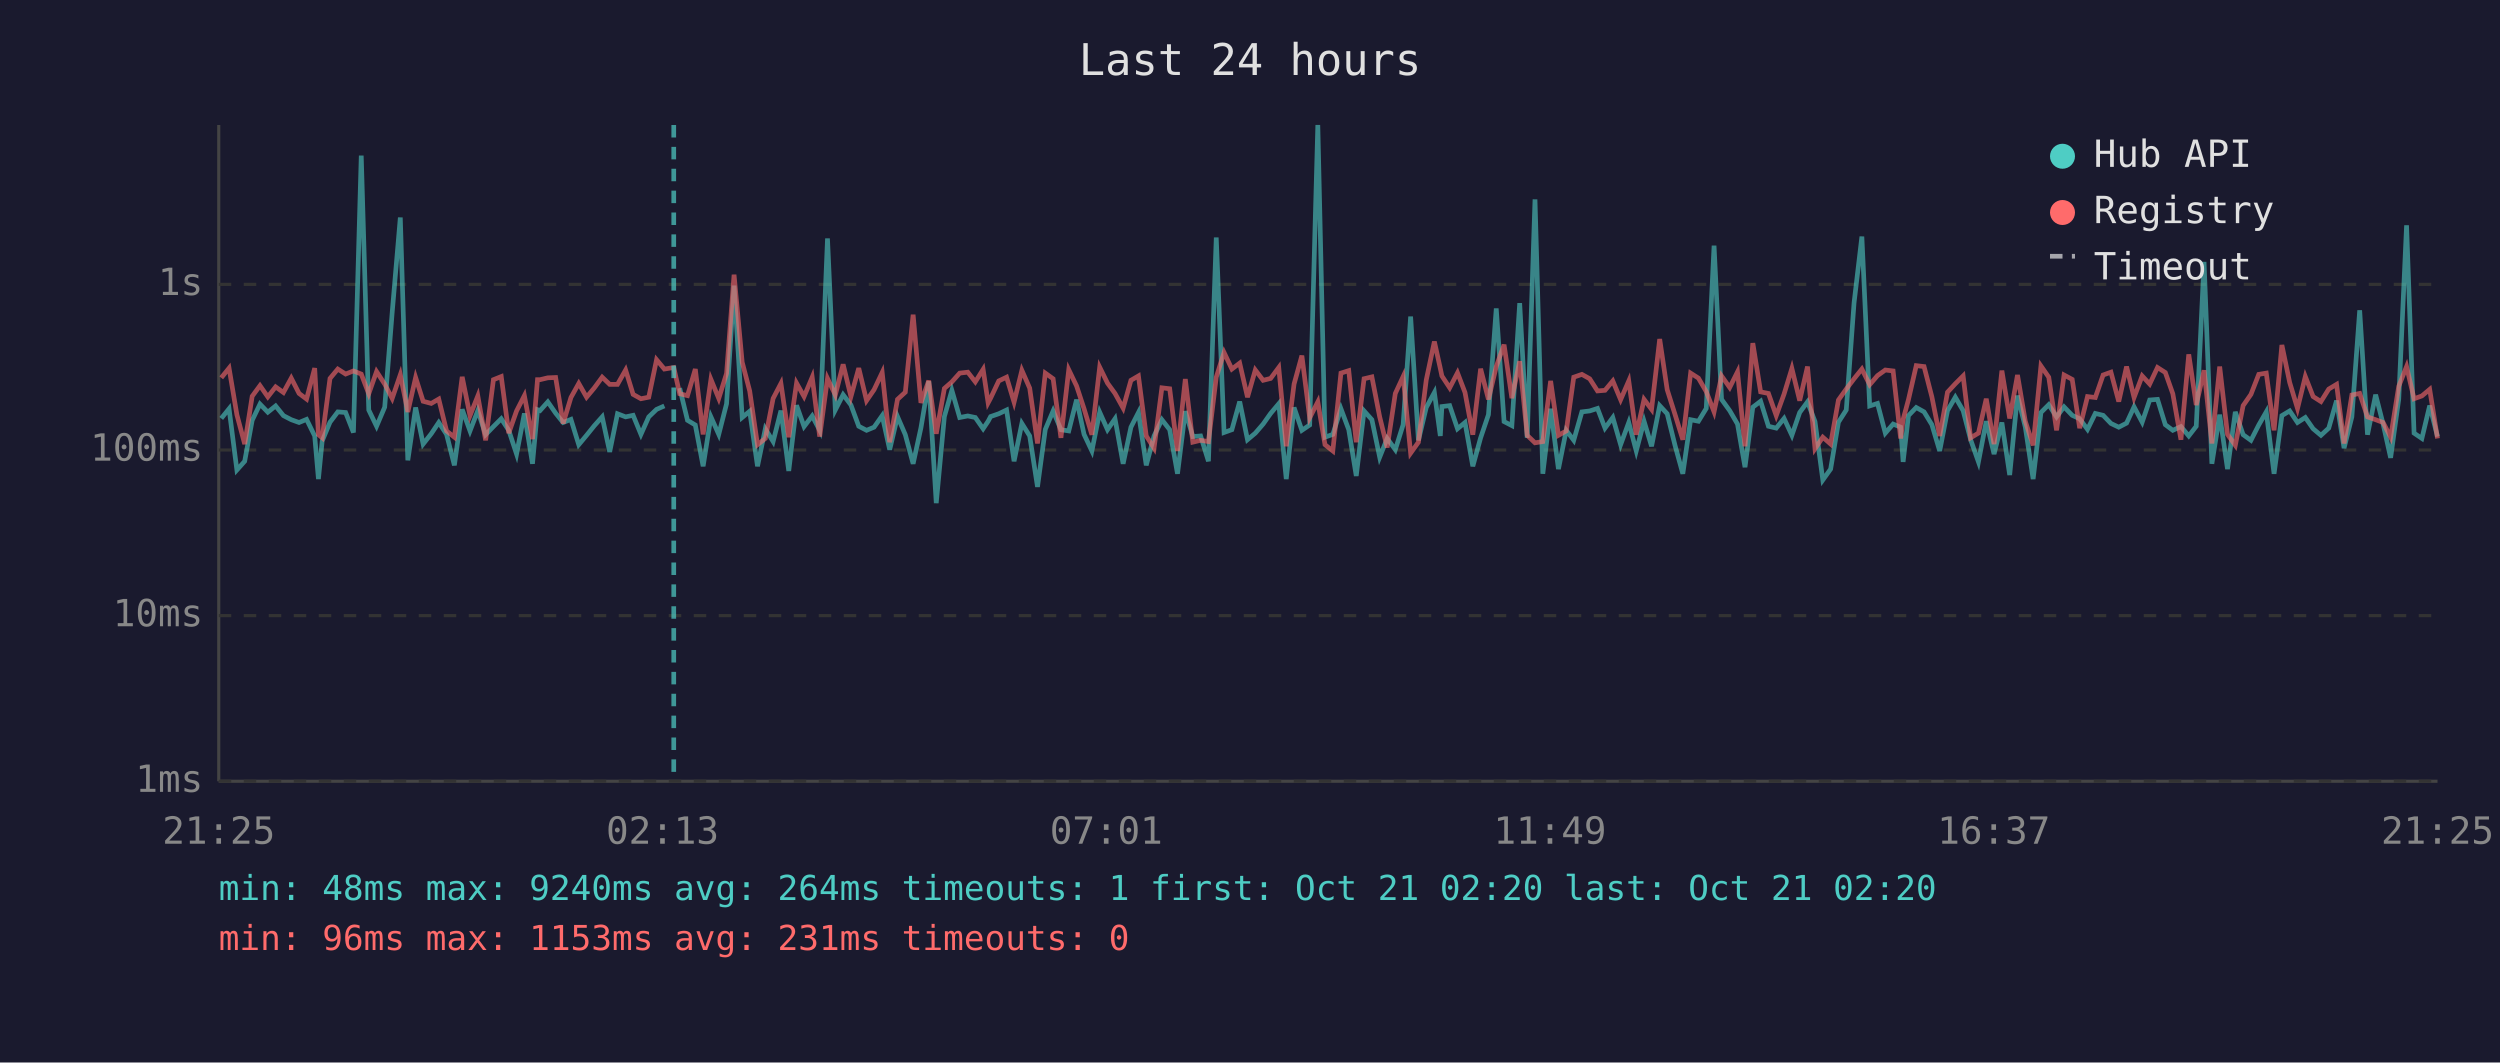
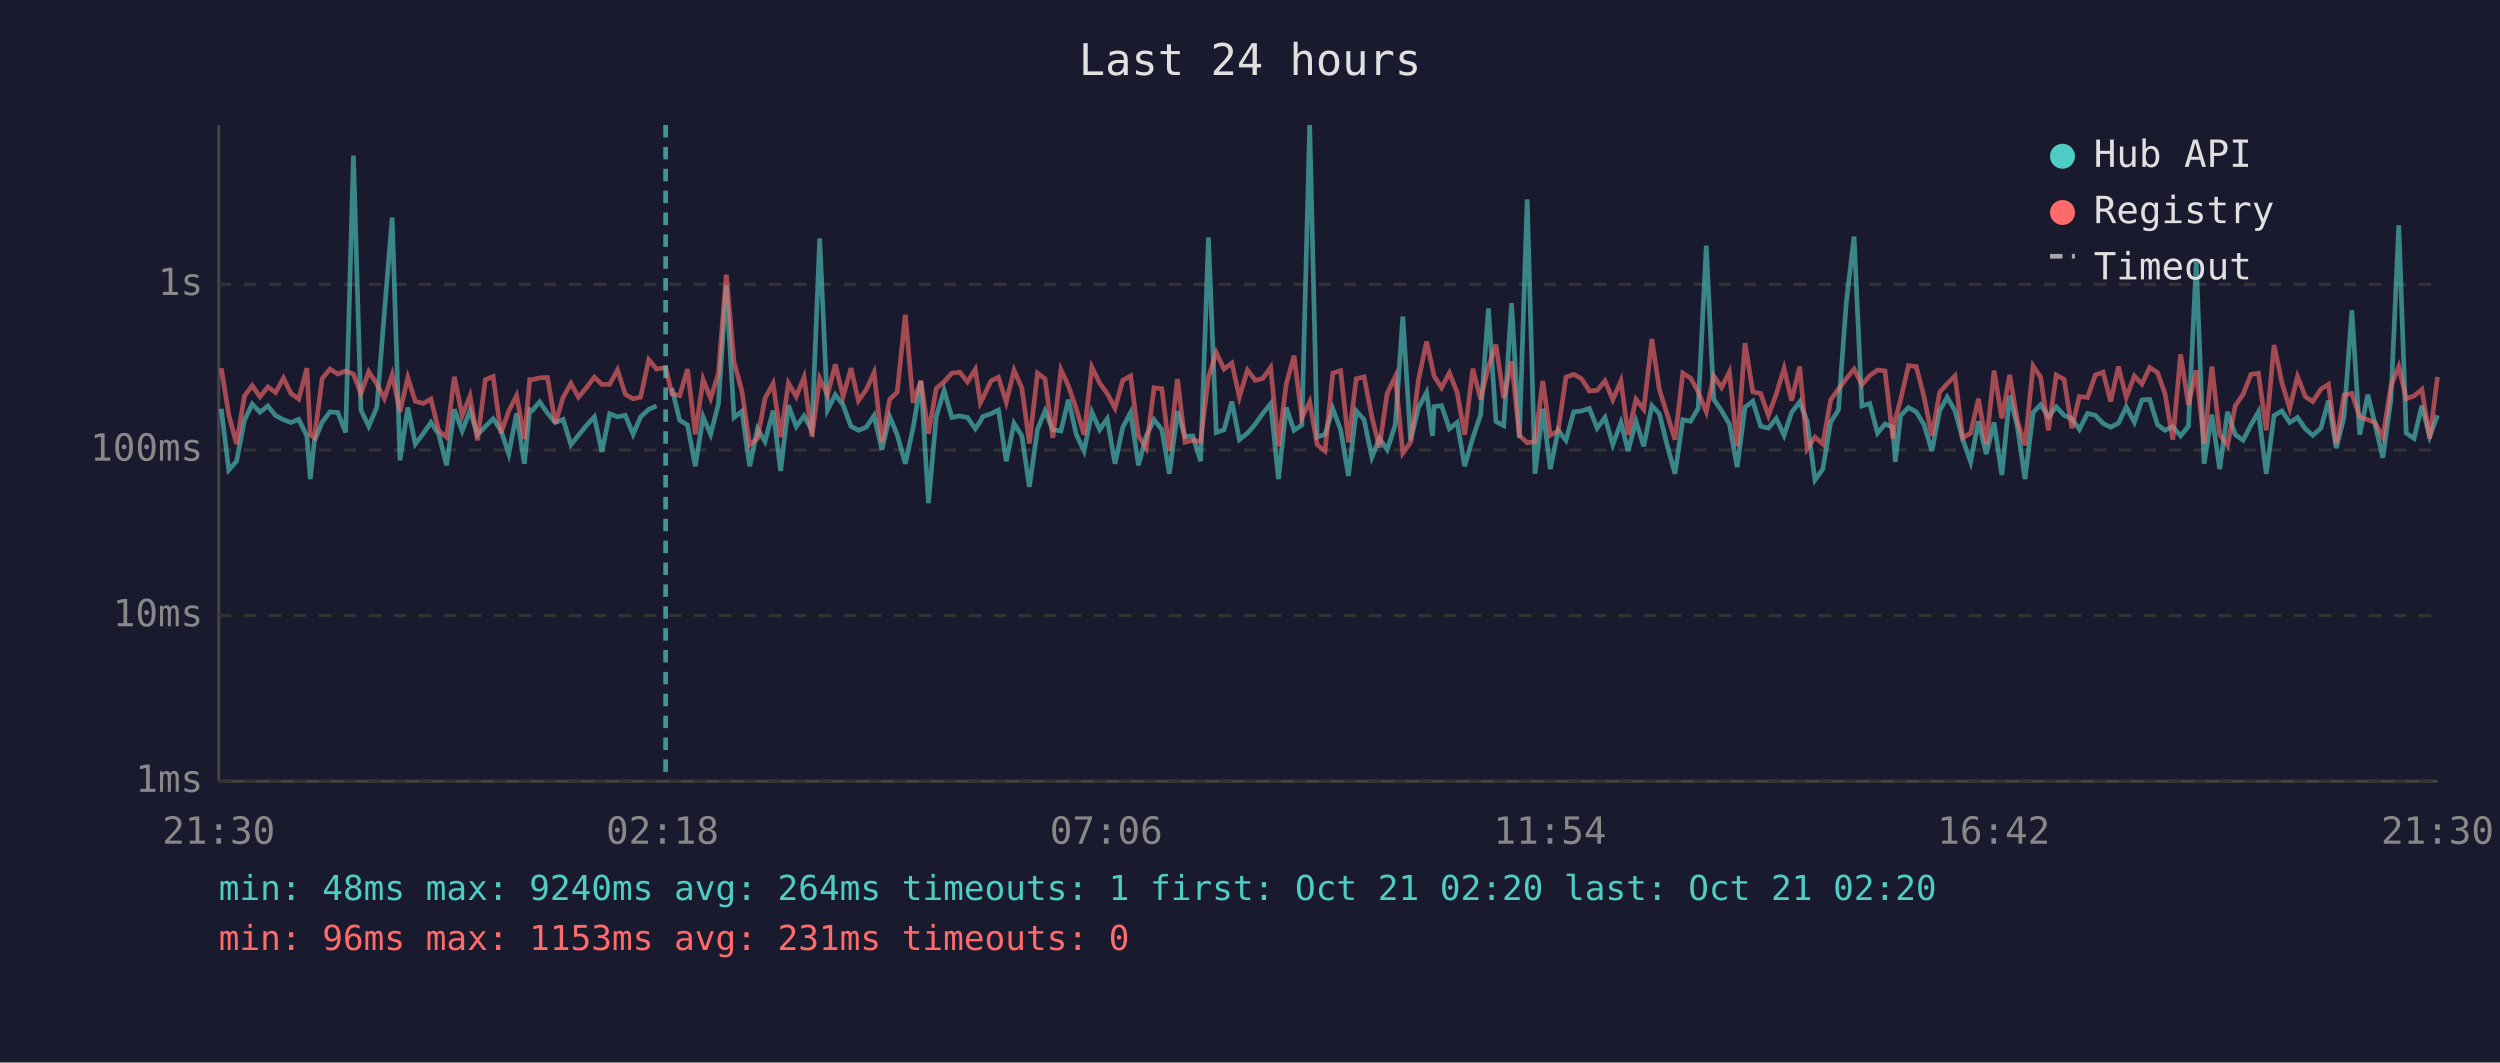
<svg xmlns="http://www.w3.org/2000/svg" viewBox="0 0 800 340" font-family="monospace" font-size="12">
  <rect width="800" height="340" fill="#1a1a2e" />
  <text x="400" y="24" fill="#e0e0e0" font-size="14" text-anchor="middle">Last 24 hours</text>
  <line x1="70" y1="40" x2="70" y2="250" stroke="#444" stroke-width="1" />
  <line x1="70" y1="250" x2="780" y2="250" stroke="#444" stroke-width="1" />
  <line x1="70" y1="250" x2="780" y2="250" stroke="#333" stroke-width="1" stroke-dasharray="4" />
  <text x="65" y="250" fill="#888" text-anchor="end" dominant-baseline="middle">1ms</text>
  <line x1="70" y1="197" x2="780" y2="197" stroke="#333" stroke-width="1" stroke-dasharray="4" />
  <text x="65" y="197" fill="#888" text-anchor="end" dominant-baseline="middle">10ms</text>
  <line x1="70" y1="144" x2="780" y2="144" stroke="#333" stroke-width="1" stroke-dasharray="4" />
  <text x="65" y="144" fill="#888" text-anchor="end" dominant-baseline="middle">100ms</text>
  <line x1="70" y1="91" x2="780" y2="91" stroke="#333" stroke-width="1" stroke-dasharray="4" />
  <text x="65" y="91" fill="#888" text-anchor="end" dominant-baseline="middle">1s</text>
-   <text x="70" y="270" fill="#888" text-anchor="middle">21:25</text>
-   <text x="212" y="270" fill="#888" text-anchor="middle">02:13</text>
-   <text x="354" y="270" fill="#888" text-anchor="middle">07:01</text>
-   <text x="496" y="270" fill="#888" text-anchor="middle">11:49</text>
-   <text x="638" y="270" fill="#888" text-anchor="middle">16:37</text>
-   <text x="780" y="270" fill="#888" text-anchor="middle">21:25</text>
-   <polyline points="70.8,133.9 73.3,130.8 75.8,150.4 78.3,147.6 80.7,134.5 83.2,129.3 85.7,131.9 88.2,129.9 90.7,133.0 93.2,134.3 95.7,135.2 98.1,134.2 100.7,139.5 101.9,153.3 103.1,141.1 105.6,135.1 108.1,131.8 110.6,132.0 113.1,138.4 115.6,49.8 118.0,131.2 120.5,136.4 123.1,130.3 125.5,100.0 128.1,69.6 130.5,147.3 133.0,130.4 135.4,142.1 138.0,138.8 140.4,135.2 142.9,139.0 145.4,148.9 147.9,131.0 150.4,137.9 152.9,131.4 155.4,139.1 157.9,136.5 160.4,134.0 162.8,137.7 165.3,145.3 167.8,132.3 170.4,148.4 172.0,131.1 172.8,131.4 175.3,128.6 177.8,132.2 180.2,135.2 182.7,134.2 185.2,142.3 187.7,139.3 190.2,136.2 192.7,133.4 195.1,144.6 197.6,132.4 200.2,133.4 202.6,132.9 205.1,139.0 207.6,133.4 210.1,131.0 212.6,129.9" fill="none" stroke="#4ecdc4" stroke-width="1.5" opacity="0.6" />
-   <polyline points="217.5,124.2 220.0,134.5 222.5,136.0 225.0,149.2 227.5,133.4 230.0,139.0 232.5,129.2 234.9,91.4 237.5,133.6 239.9,131.6 242.4,149.2 244.9,137.2 247.4,141.3 249.9,131.4 252.4,150.7 254.9,129.7 257.3,136.5 259.9,133.1 262.3,137.7 264.8,76.3 267.3,131.2 269.8,126.3 272.3,129.6 274.8,136.4 277.3,137.7 279.7,136.7 282.3,133.0 284.7,143.9 287.2,133.3 289.7,139.1 292.2,148.4 294.7,136.9 297.2,122.0 299.6,161.0 302.2,133.3 304.6,124.9 307.1,133.6 309.7,133.1 312.1,133.6 314.6,137.2 316.2,134.8 317.0,133.3 319.6,132.4 322.1,131.2 324.5,147.6 327.0,135.5 329.5,139.5 332.0,155.8 334.5,137.4 337.0,131.5 339.5,137.5 342.0,137.9 344.5,127.9 346.9,139.0 349.4,144.3 351.9,131.9 354.4,137.5 356.8,134.0 359.4,148.4 361.9,136.7 364.3,132.0 366.8,148.9 369.3,139.5 371.8,134.3 374.3,137.5 376.8,151.6 379.3,131.6 381.7,139.7 384.2,139.5 386.7,147.6 389.2,76.0 391.7,138.4 394.2,137.5 396.7,128.5 399.2,140.7 401.7,138.6 404.2,135.7 406.6,132.3 409.2,129.2 411.6,153.3 414.1,130.4 416.6,137.7 419.1,136.0 421.7,40.0 424.0,139.9 426.5,139.0 429.1,130.8 431.6,137.5 434.0,152.3 436.5,131.5 439.0,134.3 441.5,146.3 443.9,140.3 446.5,143.9 449.0,135.9 451.4,101.3 453.9,140.9 456.4,130.4 459.0,125.6 460.9,139.5 461.4,130.1 463.9,129.8 466.4,137.2 468.8,135.2 471.3,149.2 473.8,140.1 476.3,132.7 478.8,98.7 481.3,134.9 483.8,136.2 486.3,97.0 488.7,140.1 491.2,63.8 493.7,151.6 496.2,130.8 498.7,150.1 501.2,137.7 503.6,140.9 506.2,131.8 508.7,131.5 511.2,130.7 513.6,137.0 516.1,133.6 518.6,142.3 521.2,135.2 523.6,144.3 526.1,134.8 528.5,142.8 531.1,129.8 533.5,132.4 536.0,142.5 538.5,151.6 541.0,134.3 543.5,134.8 546.0,130.7 548.5,78.6 550.9,127.8 553.5,131.4 556.0,135.7 558.4,149.5 560.9,130.3 563.4,128.4 565.9,136.4 568.4,137.0 570.9,133.9 573.4,139.3 575.9,132.0 578.4,128.6 580.8,134.9 583.3,153.6 585.8,150.1 588.3,135.1 590.8,131.2 593.3,96.9 595.8,75.7 598.3,129.9 600.8,129.1 603.3,138.6 605.8,135.7 608.2,136.7 609.0,147.8 610.7,133.0 613.2,130.4 615.7,131.8 618.2,135.9 620.7,144.3 623.2,131.4 625.7,127.1 628.2,131.4 630.6,140.7 633.1,147.8 635.6,134.8 638.1,145.3 640.6,135.2 643.1,152.0 645.6,126.6 648.1,136.7 650.6,153.3 653.1,132.0 655.6,129.5 658.1,133.4 660.5,130.2 663.1,132.9 665.5,134.0 668.0,137.4 670.5,132.3 673.0,132.9 675.5,135.5 678.0,136.7 680.5,135.4 682.9,130.2 685.5,135.1 687.9,128.0 690.4,127.8 692.9,135.9 695.3,137.7 697.9,136.5 700.4,139.5 702.8,136.4 705.3,83.8 707.8,148.4 710.3,132.7 712.8,150.1 715.3,131.8 717.8,139.1 720.3,140.9 722.8,136.0 725.2,131.8 727.7,151.6 730.2,133.0 732.7,131.5 735.2,135.2 737.7,133.6 740.2,137.2 742.7,139.3 745.2,137.0 747.7,128.2 750.1,143.4 752.6,133.4 755.1,99.3 757.6,139.1 760.2,126.3 762.6,135.7 765.0,146.5 767.6,127.7 770.1,72.1 772.5,138.6 775.0,140.3 777.5,129.8 780.0,139.7" fill="none" stroke="#4ecdc4" stroke-width="1.5" opacity="0.6" />
-   <polyline points="70.8,120.9 73.3,117.8 75.8,132.7 78.3,142.1 80.7,126.8 83.2,123.4 85.7,127.0 88.2,123.8 90.7,125.6 93.2,121.0 95.7,125.9 98.1,127.7 100.7,117.8 101.9,139.1 103.1,140.1 105.6,121.1 108.1,118.1 110.6,119.7 113.1,118.7 115.6,119.7 118.0,126.0 120.5,118.9 123.1,122.9 125.5,127.5 128.1,119.9 130.5,131.8 133.0,120.8 135.4,128.4 138.0,129.1 140.4,127.7 142.9,137.9 145.4,139.9 147.9,120.6 150.4,133.0 152.9,126.7 155.4,140.9 157.9,121.5 160.4,120.5 162.8,138.6 165.3,131.5 167.8,126.6 170.4,140.5 172.0,121.5 172.8,121.5 175.3,120.9 177.8,120.8 180.2,135.5 182.7,127.2 185.2,122.7 187.7,127.1 190.2,124.1 192.7,120.7 195.1,123.0 197.6,123.0 200.2,118.4 202.6,126.2 205.1,127.6 207.6,127.1 210.1,115.1 212.6,118.1 215.6,117.6 217.5,126.0 220.0,126.6 222.5,118.1 225.0,139.0 227.5,121.4 230.0,127.5 232.5,119.5 234.9,87.9 237.5,115.9 239.9,125.1 242.4,142.3 244.9,140.3 247.4,127.5 249.9,122.7 252.4,139.9 254.9,122.6 257.3,126.9 259.9,120.7 262.3,139.7 264.8,121.1 267.3,126.4 269.8,116.6 272.3,126.9 274.8,117.8 277.3,128.2 279.7,124.7 282.3,119.2 284.7,141.5 287.2,127.8 289.7,125.5 292.2,100.7 294.7,128.9 297.2,121.8 299.6,138.8 302.2,124.3 304.6,122.2 307.1,119.4 309.7,119.1 312.1,122.2 314.6,118.2 316.2,128.9 317.0,127.4 319.6,121.9 322.1,120.7 324.5,128.7 327.0,118.5 329.5,124.2 332.0,141.9 334.5,119.4 337.0,121.2 339.5,140.1 342.0,118.3 344.5,123.5 346.9,130.8 349.4,139.1 351.9,117.5 354.4,122.6 356.8,125.9 359.4,130.6 361.9,121.7 364.3,120.3 366.8,139.5 369.3,143.4 371.8,124.1 374.3,124.4 376.8,144.3 379.3,121.3 381.7,141.5 384.2,140.9 386.7,141.3 389.2,120.7 391.7,112.8 394.2,118.1 396.7,116.2 399.2,127.1 401.7,118.4 404.2,121.7 406.6,121.1 409.2,117.6 411.6,142.8 414.1,122.9 416.6,113.8 419.1,133.7 421.7,128.6 424.0,142.3 426.5,144.3 429.1,119.4 431.6,118.6 434.0,141.5 436.5,121.2 439.0,120.6 441.5,133.4 443.9,143.2 446.5,125.9 449.0,120.5 451.4,145.0 453.9,141.5 456.4,121.6 459.0,109.3 460.9,117.9 461.4,120.3 463.9,124.1 466.4,119.3 468.8,125.6 471.3,139.1 473.8,118.0 476.3,127.8 478.8,117.3 481.3,110.3 483.8,127.4 486.3,115.6 488.7,139.3 491.2,141.7 493.7,141.3 496.2,121.9 498.7,139.3 501.2,137.9 503.6,120.7 506.2,119.8 508.7,121.2 511.2,125.1 513.6,124.9 516.1,121.9 518.6,127.9 521.2,121.9 523.6,139.1 526.1,127.8 528.5,131.0 531.1,108.5 533.5,124.7 536.0,132.6 538.5,140.7 541.0,119.4 543.5,121.0 546.0,125.3 548.5,131.8 550.9,120.3 553.5,124.0 556.0,119.0 558.4,142.8 560.9,109.8 563.4,125.4 565.9,125.9 568.4,133.0 570.9,126.1 573.4,117.9 575.9,128.2 578.4,117.3 580.8,143.6 583.3,139.9 585.8,142.1 588.3,128.0 590.8,124.5 593.3,121.2 595.8,118.1 598.3,123.1 600.8,120.2 603.3,118.4 605.8,118.7 608.2,140.3 609.0,134.2 610.7,127.9 613.2,117.0 615.7,117.3 618.2,127.0 620.7,139.5 623.2,125.5 625.7,122.8 628.2,120.3 630.6,140.1 633.1,138.6 635.6,127.6 638.1,142.1 640.6,118.6 643.1,133.9 645.6,120.0 648.1,134.8 650.6,142.5 653.1,117.1 655.6,120.7 658.1,137.7 660.5,120.0 663.1,121.4 665.5,137.0 668.0,126.9 670.5,127.2 673.0,120.0 675.5,119.1 678.0,128.5 680.5,117.3 682.9,127.2 685.5,120.3 687.9,122.9 690.4,117.6 692.9,119.2 695.3,126.0 697.9,140.7 700.4,113.4 702.8,129.6 705.3,118.5 707.8,141.9 710.3,117.3 712.8,139.0 715.3,142.5 717.8,129.8 720.3,126.2 722.8,119.8 725.2,119.4 727.7,137.7 730.2,110.4 732.7,122.4 735.2,130.7 737.7,120.5 740.2,126.9 742.7,128.5 745.2,124.5 747.7,123.0 750.1,141.9 752.6,126.4 755.1,125.9 757.6,133.4 760.2,134.3 762.6,135.2 765.0,139.9 767.6,123.6 770.1,117.3 772.5,127.6 775.0,126.7 777.5,124.6 780.0,140.3" fill="none" stroke="#ff6b6b" stroke-width="1.5" opacity="0.6" />
-   <line x1="215.6" y1="40" x2="215.6" y2="250" stroke="#4ecdc4" stroke-width="1.5" stroke-dasharray="4,3" opacity="0.7" />
+   <text x="70" y="270" fill="#888" text-anchor="middle">21:30</text>
+   <text x="212" y="270" fill="#888" text-anchor="middle">02:18</text>
+   <text x="354" y="270" fill="#888" text-anchor="middle">07:06</text>
+   <text x="496" y="270" fill="#888" text-anchor="middle">11:54</text>
+   <text x="638" y="270" fill="#888" text-anchor="middle">16:42</text>
+   <text x="780" y="270" fill="#888" text-anchor="middle">21:30</text>
+   <polyline points="70.8,130.8 73.2,150.4 75.7,147.6 78.2,134.5 80.7,129.3 83.2,131.9 85.7,129.9 88.2,133.0 90.7,134.3 93.1,135.2 95.6,134.2 98.2,139.5 99.3,153.3 100.6,141.1 103.1,135.1 105.6,131.8 108.1,132.0 110.6,138.4 113.1,49.8 115.5,131.2 118.0,136.4 120.6,130.3 123.0,100.0 125.5,69.6 128.0,147.3 130.5,130.4 132.9,142.1 135.4,138.8 137.9,135.2 140.4,139.0 142.9,148.9 145.4,131.0 147.9,137.9 150.4,131.4 152.8,139.1 155.3,136.5 157.8,134.0 160.3,137.7 162.8,145.3 165.3,132.3 167.8,148.4 169.5,131.1 170.3,131.4 172.7,128.6 175.2,132.2 177.7,135.2 180.2,134.2 182.7,142.3 185.1,139.3 187.6,136.2 190.2,133.4 192.6,144.6 195.1,132.4 197.6,133.4 200.1,132.9 202.6,139.0 205.0,133.4 207.6,131.0 210.1,129.9" fill="none" stroke="#4ecdc4" stroke-width="1.5" opacity="0.6" />
+   <polyline points="215.0,124.2 217.5,134.5 220.0,136.0 222.5,149.2 225.0,133.4 227.4,139.0 229.9,129.2 232.4,91.4 234.9,133.6 237.4,131.6 239.9,149.2 242.4,137.2 244.8,141.3 247.4,131.4 249.8,150.7 252.3,129.7 254.8,136.5 257.3,133.1 259.8,137.7 262.3,76.3 264.8,131.2 267.3,126.3 269.8,129.6 272.3,136.4 274.7,137.7 277.2,136.7 279.7,133.0 282.2,143.9 284.7,133.3 287.1,139.1 289.7,148.4 292.2,136.9 294.7,122.0 297.1,161.0 299.6,133.3 302.1,124.9 304.6,133.6 307.1,133.1 309.6,133.6 312.1,137.2 313.7,134.8 314.5,133.3 317.1,132.4 319.5,131.2 322.0,147.6 324.5,135.5 327.0,139.5 329.4,155.8 332.0,137.4 334.4,131.5 336.9,137.5 339.5,137.9 341.9,127.9 344.4,139.0 346.9,144.3 349.4,131.9 351.9,137.5 354.3,134.0 356.8,148.4 359.3,136.7 361.8,132.0 364.3,148.9 366.8,139.5 369.3,134.3 371.8,137.5 374.2,151.6 376.8,131.6 379.2,139.7 381.7,139.5 384.2,147.6 386.7,76.0 389.2,138.4 391.7,137.5 394.2,128.5 396.6,140.7 399.2,138.6 401.7,135.7 404.1,132.3 406.6,129.2 409.1,153.3 411.6,130.4 414.1,137.7 416.6,136.0 419.1,40.0 421.5,139.9 424.0,139.0 426.5,130.8 429.0,137.5 431.5,152.3 434.0,131.5 436.5,134.3 439.0,146.3 441.4,140.3 443.9,143.9 446.5,135.9 448.9,101.3 451.4,140.9 453.9,130.4 456.5,125.6 458.4,139.5 458.9,130.1 461.3,129.8 463.8,137.2 466.3,135.2 468.7,149.2 471.3,140.1 473.8,132.7 476.3,98.7 478.7,134.9 481.2,136.2 483.7,97.0 486.2,140.1 488.7,63.8 491.2,151.6 493.7,130.8 496.1,150.1 498.6,137.7 501.1,140.9 503.6,131.8 506.1,131.5 508.6,130.7 511.1,137.0 513.6,133.6 516.1,142.3 518.7,135.2 521.0,144.3 523.5,134.8 526.0,142.8 528.6,129.8 531.0,132.4 533.5,142.5 536.0,151.6 538.5,134.3 541.0,134.8 543.4,130.7 546.0,78.6 548.4,127.8 550.9,131.4 553.4,135.7 555.9,149.5 558.4,130.3 560.9,128.4 563.4,136.4 565.9,137.0 568.4,133.9 570.9,139.3 573.3,132.0 575.9,128.6 578.3,134.9 580.8,153.6 583.3,150.1 585.8,135.1 588.3,131.2 590.8,96.9 593.3,75.7 595.8,129.9 598.3,129.1 600.8,138.6 603.2,135.7 605.7,136.7 606.5,147.8 608.2,133.0 610.7,130.4 613.2,131.8 615.7,135.9 618.2,144.3 620.7,131.4 623.1,127.1 625.6,131.4 628.1,140.7 630.6,147.8 633.1,134.8 635.6,145.3 638.1,135.2 640.6,152.0 643.1,126.6 645.6,136.7 648.0,153.3 650.6,132.0 653.0,129.5 655.5,133.4 658.0,130.2 660.5,132.9 663.0,134.0 665.4,137.4 668.0,132.3 670.5,132.9 673.0,135.5 675.4,136.7 677.9,135.4 680.4,130.2 683.0,135.1 685.4,128.0 687.9,127.8 690.4,135.9 692.8,137.7 695.3,136.5 697.8,139.5 700.3,136.4 702.8,83.8 705.3,148.4 707.8,132.7 710.3,150.1 712.8,131.8 715.3,139.1 717.8,140.9 720.3,136.0 722.7,131.8 725.2,151.6 727.7,133.0 730.2,131.5 732.7,135.2 735.2,133.6 737.7,137.2 740.1,139.3 742.7,137.0 745.1,128.2 747.6,143.4 750.1,133.4 752.6,99.3 755.1,139.1 757.7,126.3 760.0,135.7 762.5,146.5 765.1,127.7 767.6,72.1 770.0,138.6 772.5,140.3 775.0,129.8 777.5,139.7 780.0,132.9" fill="none" stroke="#4ecdc4" stroke-width="1.5" opacity="0.6" />
+   <polyline points="70.8,117.8 73.2,132.7 75.7,142.1 78.2,126.8 80.7,123.4 83.2,127.0 85.7,123.8 88.2,125.6 90.7,121.0 93.1,125.9 95.6,127.7 98.2,117.8 99.3,139.1 100.6,140.1 103.1,121.1 105.6,118.1 108.1,119.7 110.6,118.7 113.1,119.7 115.5,126.0 118.0,118.9 120.6,122.9 123.0,127.5 125.5,119.9 128.0,131.8 130.5,120.8 132.9,128.4 135.4,129.1 137.9,127.7 140.4,137.9 142.9,139.9 145.4,120.6 147.9,133.0 150.4,126.7 152.8,140.9 155.3,121.5 157.8,120.5 160.3,138.6 162.8,131.5 165.3,126.6 167.8,140.5 169.5,121.5 170.3,121.5 172.7,120.9 175.2,120.8 177.7,135.5 180.2,127.2 182.7,122.7 185.1,127.1 187.6,124.1 190.2,120.7 192.6,123.0 195.1,123.0 197.6,118.4 200.1,126.2 202.6,127.6 205.0,127.1 207.6,115.1 210.1,118.1 213.0,117.6 215.0,126.0 217.5,126.6 220.0,118.1 222.5,139.0 225.0,121.4 227.4,127.5 229.9,119.5 232.4,87.9 234.9,115.9 237.4,125.1 239.9,142.3 242.4,140.3 244.8,127.5 247.4,122.7 249.8,139.9 252.3,122.6 254.8,126.9 257.3,120.7 259.8,139.7 262.3,121.1 264.8,126.4 267.3,116.6 269.8,126.9 272.3,117.8 274.7,128.2 277.2,124.7 279.7,119.2 282.2,141.5 284.7,127.8 287.1,125.5 289.7,100.7 292.2,128.9 294.7,121.8 297.1,138.8 299.6,124.3 302.1,122.2 304.6,119.4 307.1,119.1 309.6,122.2 312.1,118.2 313.7,128.9 314.5,127.4 317.1,121.9 319.5,120.7 322.0,128.7 324.5,118.5 327.0,124.2 329.4,141.9 332.0,119.4 334.4,121.2 336.9,140.1 339.5,118.3 341.9,123.5 344.4,130.8 346.9,139.1 349.4,117.5 351.9,122.6 354.3,125.9 356.8,130.6 359.3,121.7 361.8,120.3 364.3,139.5 366.8,143.4 369.3,124.1 371.8,124.4 374.2,144.3 376.8,121.3 379.2,141.5 381.7,140.9 384.2,141.3 386.7,120.7 389.2,112.8 391.7,118.1 394.2,116.2 396.6,127.1 399.2,118.4 401.7,121.7 404.1,121.1 406.6,117.6 409.1,142.8 411.6,122.9 414.1,113.8 416.6,133.7 419.1,128.6 421.5,142.3 424.0,144.3 426.5,119.4 429.0,118.6 431.5,141.5 434.0,121.2 436.5,120.6 439.0,133.4 441.4,143.2 443.9,125.9 446.5,120.5 448.9,145.0 451.4,141.5 453.9,121.6 456.5,109.3 458.4,117.9 458.9,120.3 461.3,124.1 463.8,119.3 466.3,125.6 468.7,139.1 471.3,118.0 473.8,127.8 476.3,117.3 478.7,110.3 481.2,127.4 483.7,115.6 486.2,139.3 488.7,141.7 491.2,141.3 493.7,121.9 496.1,139.3 498.6,137.9 501.1,120.7 503.6,119.8 506.1,121.2 508.6,125.1 511.1,124.9 513.6,121.9 516.1,127.9 518.7,121.9 521.0,139.1 523.5,127.8 526.0,131.0 528.6,108.5 531.0,124.7 533.5,132.6 536.0,140.7 538.5,119.4 541.0,121.0 543.4,125.3 546.0,131.8 548.4,120.3 550.9,124.0 553.4,119.0 555.9,142.8 558.4,109.8 560.9,125.4 563.4,125.9 565.9,133.0 568.4,126.1 570.9,117.9 573.3,128.2 575.9,117.3 578.3,143.6 580.8,139.9 583.3,142.1 585.8,128.0 588.3,124.5 590.8,121.2 593.3,118.1 595.8,123.1 598.3,120.2 600.8,118.4 603.2,118.7 605.7,140.3 606.5,134.2 608.2,127.9 610.7,117.0 613.2,117.3 615.7,127.0 618.2,139.5 620.7,125.5 623.1,122.8 625.6,120.3 628.1,140.1 630.6,138.6 633.1,127.6 635.6,142.1 638.1,118.6 640.6,133.9 643.1,120.0 645.6,134.8 648.0,142.5 650.6,117.1 653.0,120.7 655.5,137.7 658.0,120.0 660.5,121.4 663.0,137.0 665.4,126.9 668.0,127.2 670.5,120.0 673.0,119.1 675.4,128.5 677.9,117.3 680.4,127.2 683.0,120.3 685.4,122.9 687.9,117.6 690.4,119.2 692.8,126.0 695.3,140.7 697.8,113.4 700.3,129.6 702.8,118.5 705.3,141.9 707.8,117.3 710.3,139.0 712.8,142.5 715.3,129.8 717.8,126.2 720.3,119.8 722.7,119.4 725.2,137.7 727.7,110.4 730.2,122.4 732.7,130.7 735.2,120.5 737.7,126.9 740.1,128.5 742.7,124.5 745.1,123.0 747.6,141.9 750.1,126.4 752.6,125.9 755.1,133.4 757.7,134.3 760.0,135.2 762.5,139.9 765.1,123.6 767.6,117.3 770.0,127.6 772.5,126.7 775.0,124.6 777.5,140.3 780.0,120.6" fill="none" stroke="#ff6b6b" stroke-width="1.5" opacity="0.6" />
+   <line x1="213.0" y1="40" x2="213.0" y2="250" stroke="#4ecdc4" stroke-width="1.5" stroke-dasharray="4,3" opacity="0.7" />
  <circle cx="660" cy="50" r="4" fill="#4ecdc4" />
  <text x="670" y="50" fill="#e0e0e0" dominant-baseline="middle">Hub API</text>
  <circle cx="660" cy="68" r="4" fill="#ff6b6b" />
  <text x="670" y="68" fill="#e0e0e0" dominant-baseline="middle">Registry</text>
  <line x1="656" y1="82" x2="664" y2="82" stroke="#e0e0e0" stroke-width="1.5" stroke-dasharray="4,3" opacity="0.7" />
  <text x="670" y="86" fill="#e0e0e0" dominant-baseline="middle">Timeout</text>
  <text x="70" y="288" fill="#4ecdc4" font-size="11">min: 48ms  max: 9240ms  avg: 264ms  timeouts: 1  first: Oct 21 02:20  last: Oct 21 02:20</text>
  <text x="70" y="304" fill="#ff6b6b" font-size="11">min: 96ms  max: 1153ms  avg: 231ms  timeouts: 0</text>
</svg>
